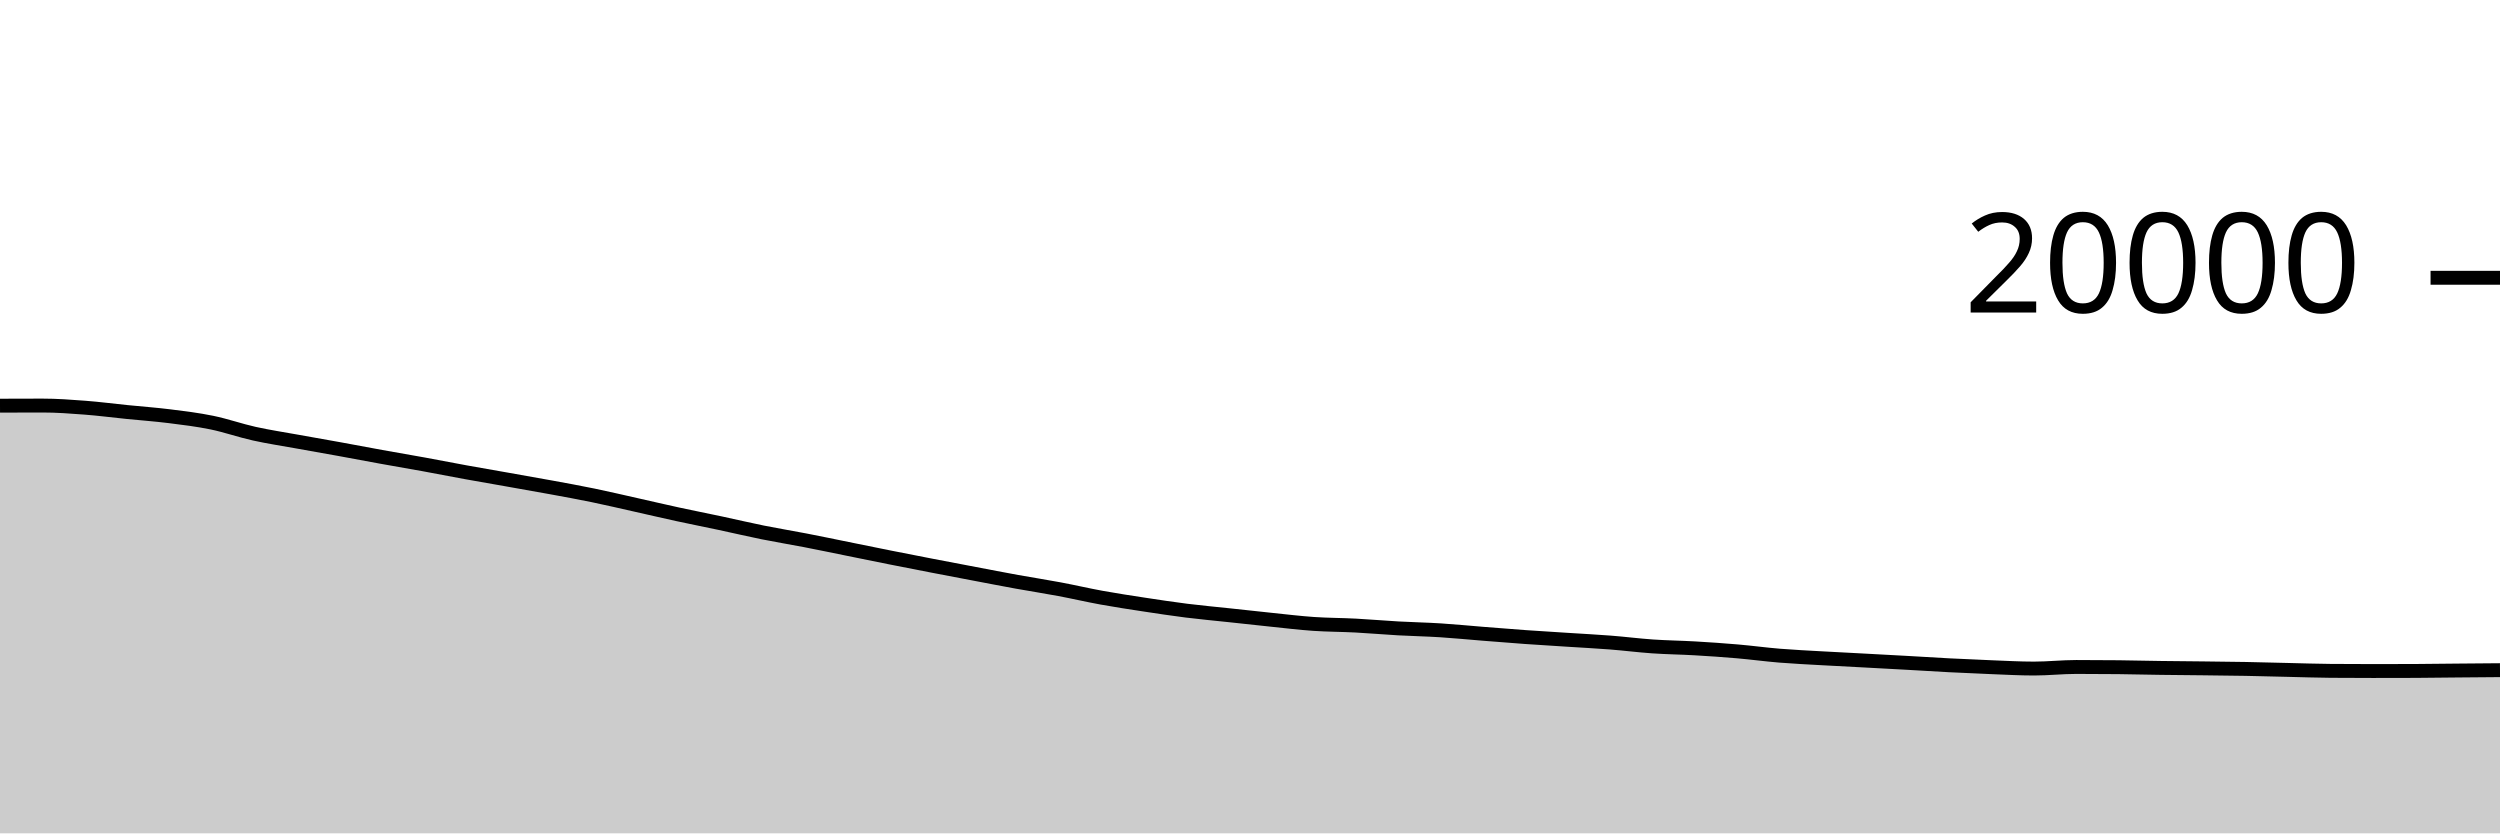
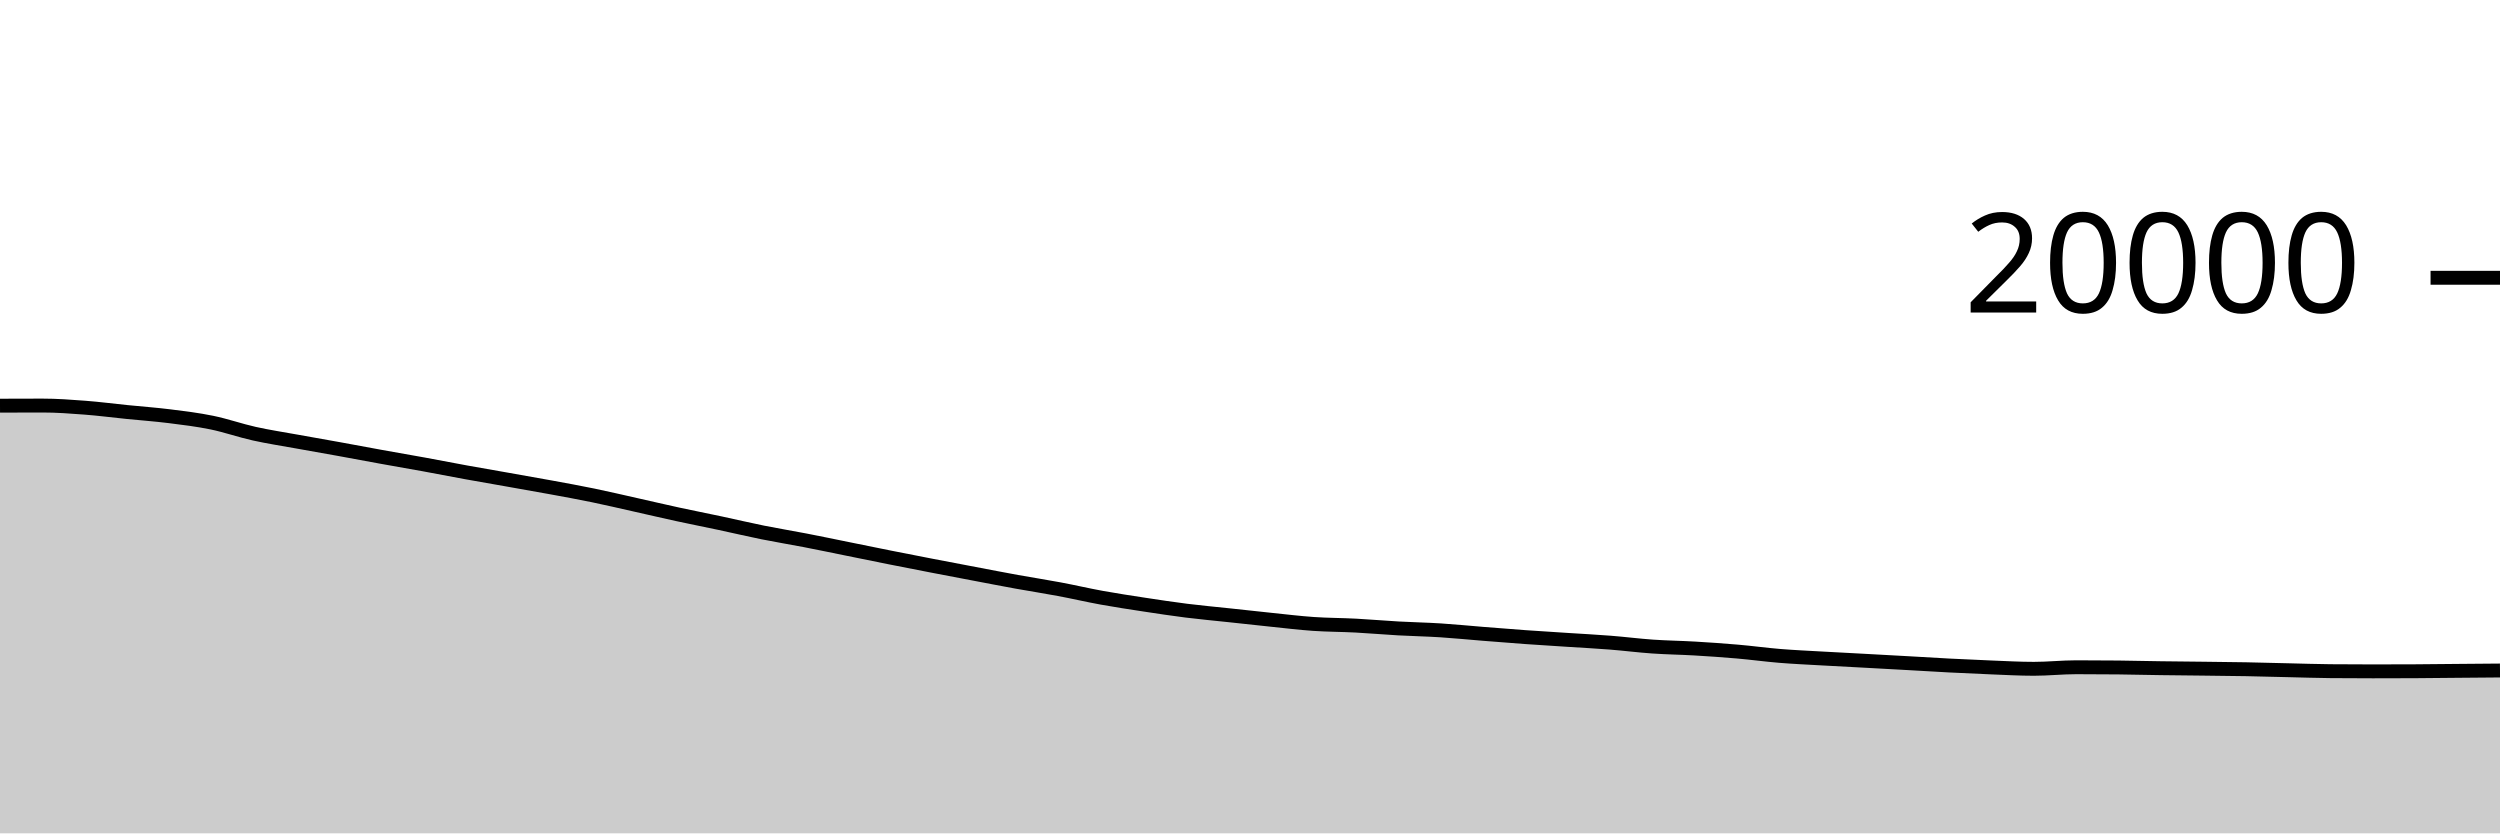
<svg xmlns="http://www.w3.org/2000/svg" viewBox="0 0 180 60">
  <g transform="translate(0,20)">
-     <path class="area" fill="rgba(0, 0, 0, 0.2)" d="M0,9.208C1.017,9.204,2.034,9.2,3.051,9.2C4.068,9.2,5.085,9.274,6.102,9.352C7.119,9.43,8.136,9.563,9.153,9.666C10.169,9.769,11.186,9.841,12.203,9.968C13.22,10.095,14.237,10.219,15.254,10.428C16.271,10.637,17.288,10.998,18.305,11.224C19.322,11.45,20.339,11.602,21.356,11.786C22.373,11.97,23.39,12.145,24.407,12.33C25.424,12.515,26.441,12.71,27.458,12.894C28.475,13.078,29.492,13.249,30.508,13.434C31.525,13.619,32.542,13.821,33.559,14.006C34.576,14.191,35.593,14.364,36.61,14.544C37.627,14.724,38.644,14.901,39.661,15.088C40.678,15.275,41.695,15.458,42.712,15.668C43.729,15.878,44.746,16.118,45.763,16.346C46.78,16.574,47.797,16.813,48.814,17.034C49.831,17.255,50.847,17.453,51.864,17.67C52.881,17.887,53.898,18.129,54.915,18.334C55.932,18.539,56.949,18.703,57.966,18.9C58.983,19.097,60,19.31,61.017,19.516C62.034,19.722,63.051,19.931,64.068,20.134C65.085,20.337,66.102,20.535,67.119,20.732C68.136,20.929,69.153,21.121,70.169,21.314C71.186,21.507,72.203,21.706,73.22,21.89C74.237,22.074,75.254,22.229,76.271,22.42C77.288,22.611,78.305,22.849,79.322,23.034C80.339,23.219,81.356,23.373,82.373,23.528C83.39,23.683,84.407,23.838,85.424,23.966C86.441,24.094,87.458,24.185,88.475,24.294C89.492,24.403,90.508,24.517,91.525,24.622C92.542,24.727,93.559,24.852,94.576,24.922C95.593,24.992,96.61,24.988,97.627,25.042C98.644,25.096,99.661,25.187,100.678,25.244C101.695,25.301,102.712,25.319,103.729,25.384C104.746,25.449,105.763,25.551,106.78,25.632C107.797,25.713,108.814,25.796,109.831,25.868C110.847,25.94,111.864,26,112.881,26.066C113.898,26.132,114.915,26.183,115.932,26.262C116.949,26.341,117.966,26.472,118.983,26.542C120,26.612,121.017,26.623,122.034,26.682C123.051,26.741,124.068,26.81,125.085,26.898C126.102,26.986,127.119,27.125,128.136,27.208C129.153,27.291,130.169,27.338,131.186,27.396C132.203,27.454,133.22,27.503,134.237,27.558C135.254,27.613,136.271,27.667,137.288,27.724C138.305,27.781,139.322,27.848,140.339,27.9C141.356,27.952,142.373,27.999,143.39,28.038C144.407,28.077,145.424,28.136,146.441,28.136C147.458,28.136,148.475,28.022,149.492,28.022C150.508,28.022,151.525,28.027,152.542,28.038C153.559,28.049,154.576,28.076,155.593,28.09C156.61,28.104,157.627,28.11,158.644,28.122C159.661,28.134,160.678,28.143,161.695,28.162C162.712,28.181,163.729,28.211,164.746,28.234C165.763,28.257,166.78,28.294,167.797,28.302C168.814,28.31,169.831,28.314,170.847,28.314C171.864,28.314,172.881,28.312,173.898,28.308C174.915,28.304,175.932,28.287,176.949,28.278C177.966,28.269,178.983,28.26,180,28.252L180,40C178.983,40,177.966,40,176.949,40C175.932,40,174.915,40,173.898,40C172.881,40,171.864,40,170.847,40C169.831,40,168.814,40,167.797,40C166.78,40,165.763,40,164.746,40C163.729,40,162.712,40,161.695,40C160.678,40,159.661,40,158.644,40C157.627,40,156.61,40,155.593,40C154.576,40,153.559,40,152.542,40C151.525,40,150.508,40,149.492,40C148.475,40,147.458,40,146.441,40C145.424,40,144.407,40,143.39,40C142.373,40,141.356,40,140.339,40C139.322,40,138.305,40,137.288,40C136.271,40,135.254,40,134.237,40C133.22,40,132.203,40,131.186,40C130.169,40,129.153,40,128.136,40C127.119,40,126.102,40,125.085,40C124.068,40,123.051,40,122.034,40C121.017,40,120,40,118.983,40C117.966,40,116.949,40,115.932,40C114.915,40,113.898,40,112.881,40C111.864,40,110.847,40,109.831,40C108.814,40,107.797,40,106.78,40C105.763,40,104.746,40,103.729,40C102.712,40,101.695,40,100.678,40C99.661,40,98.644,40,97.627,40C96.61,40,95.593,40,94.576,40C93.559,40,92.542,40,91.525,40C90.508,40,89.492,40,88.475,40C87.458,40,86.441,40,85.424,40C84.407,40,83.39,40,82.373,40C81.356,40,80.339,40,79.322,40C78.305,40,77.288,40,76.271,40C75.254,40,74.237,40,73.22,40C72.203,40,71.186,40,70.169,40C69.153,40,68.136,40,67.119,40C66.102,40,65.085,40,64.068,40C63.051,40,62.034,40,61.017,40C60,40,58.983,40,57.966,40C56.949,40,55.932,40,54.915,40C53.898,40,52.881,40,51.864,40C50.847,40,49.831,40,48.814,40C47.797,40,46.78,40,45.763,40C44.746,40,43.729,40,42.712,40C41.695,40,40.678,40,39.661,40C38.644,40,37.627,40,36.61,40C35.593,40,34.576,40,33.559,40C32.542,40,31.525,40,30.508,40C29.492,40,28.475,40,27.458,40C26.441,40,25.424,40,24.407,40C23.39,40,22.373,40,21.356,40C20.339,40,19.322,40,18.305,40C17.288,40,16.271,40,15.254,40C14.237,40,13.22,40,12.203,40C11.186,40,10.169,40,9.153,40C8.136,40,7.119,40,6.102,40C5.085,40,4.068,40,3.051,40C2.034,40,1.017,40,0,40Z" />
-     <path class="line" stroke="black" fill="none" d="M0,9.208C1.017,9.204,2.034,9.2,3.051,9.2C4.068,9.2,5.085,9.274,6.102,9.352C7.119,9.43,8.136,9.563,9.153,9.666C10.169,9.769,11.186,9.841,12.203,9.968C13.22,10.095,14.237,10.219,15.254,10.428C16.271,10.637,17.288,10.998,18.305,11.224C19.322,11.45,20.339,11.602,21.356,11.786C22.373,11.97,23.39,12.145,24.407,12.33C25.424,12.515,26.441,12.71,27.458,12.894C28.475,13.078,29.492,13.249,30.508,13.434C31.525,13.619,32.542,13.821,33.559,14.006C34.576,14.191,35.593,14.364,36.61,14.544C37.627,14.724,38.644,14.901,39.661,15.088C40.678,15.275,41.695,15.458,42.712,15.668C43.729,15.878,44.746,16.118,45.763,16.346C46.78,16.574,47.797,16.813,48.814,17.034C49.831,17.255,50.847,17.453,51.864,17.67C52.881,17.887,53.898,18.129,54.915,18.334C55.932,18.539,56.949,18.703,57.966,18.9C58.983,19.097,60,19.31,61.017,19.516C62.034,19.722,63.051,19.931,64.068,20.134C65.085,20.337,66.102,20.535,67.119,20.732C68.136,20.929,69.153,21.121,70.169,21.314C71.186,21.507,72.203,21.706,73.22,21.89C74.237,22.074,75.254,22.229,76.271,22.42C77.288,22.611,78.305,22.849,79.322,23.034C80.339,23.219,81.356,23.373,82.373,23.528C83.39,23.683,84.407,23.838,85.424,23.966C86.441,24.094,87.458,24.185,88.475,24.294C89.492,24.403,90.508,24.517,91.525,24.622C92.542,24.727,93.559,24.852,94.576,24.922C95.593,24.992,96.61,24.988,97.627,25.042C98.644,25.096,99.661,25.187,100.678,25.244C101.695,25.301,102.712,25.319,103.729,25.384C104.746,25.449,105.763,25.551,106.78,25.632C107.797,25.713,108.814,25.796,109.831,25.868C110.847,25.94,111.864,26,112.881,26.066C113.898,26.132,114.915,26.183,115.932,26.262C116.949,26.341,117.966,26.472,118.983,26.542C120,26.612,121.017,26.623,122.034,26.682C123.051,26.741,124.068,26.81,125.085,26.898C126.102,26.986,127.119,27.125,128.136,27.208C129.153,27.291,130.169,27.338,131.186,27.396C132.203,27.454,133.22,27.503,134.237,27.558C135.254,27.613,136.271,27.667,137.288,27.724C138.305,27.781,139.322,27.848,140.339,27.9C141.356,27.952,142.373,27.999,143.39,28.038C144.407,28.077,145.424,28.136,146.441,28.136C147.458,28.136,148.475,28.022,149.492,28.022C150.508,28.022,151.525,28.027,152.542,28.038C153.559,28.049,154.576,28.076,155.593,28.09C156.61,28.104,157.627,28.11,158.644,28.122C159.661,28.134,160.678,28.143,161.695,28.162C162.712,28.181,163.729,28.211,164.746,28.234C165.763,28.257,166.78,28.294,167.797,28.302C168.814,28.31,169.831,28.314,170.847,28.314C171.864,28.314,172.881,28.312,173.898,28.308C174.915,28.304,175.932,28.287,176.949,28.278C177.966,28.269,178.983,28.26,180,28.252" />
+     <path class="area" fill="rgba(0, 0, 0, 0.2)" d="M0,9.208C1.017,9.204,2.034,9.2,3.051,9.2C4.068,9.2,5.085,9.274,6.102,9.352C7.119,9.43,8.136,9.563,9.153,9.666C10.169,9.769,11.186,9.841,12.203,9.968C13.22,10.095,14.237,10.219,15.254,10.428C16.271,10.637,17.288,10.997,18.305,11.224C19.322,11.451,20.339,11.603,21.356,11.788C22.373,11.973,23.39,12.148,24.407,12.332C25.424,12.516,26.441,12.71,27.458,12.894C28.475,13.078,29.492,13.25,30.508,13.436C31.525,13.622,32.542,13.823,33.559,14.008C34.576,14.193,35.593,14.366,36.61,14.546C37.627,14.726,38.644,14.903,39.661,15.09C40.678,15.277,41.695,15.46,42.712,15.67C43.729,15.88,44.746,16.12,45.763,16.348C46.78,16.576,47.797,16.815,48.814,17.036C49.831,17.257,50.847,17.455,51.864,17.672C52.881,17.889,53.898,18.131,54.915,18.336C55.932,18.541,56.949,18.705,57.966,18.902C58.983,19.099,60,19.312,61.017,19.518C62.034,19.724,63.051,19.933,64.068,20.136C65.085,20.339,66.102,20.537,67.119,20.734C68.136,20.931,69.153,21.123,70.169,21.316C71.186,21.509,72.203,21.708,73.22,21.892C74.237,22.076,75.254,22.231,76.271,22.422C77.288,22.613,78.305,22.851,79.322,23.036C80.339,23.221,81.356,23.375,82.373,23.53C83.39,23.685,84.407,23.84,85.424,23.968C86.441,24.096,87.458,24.187,88.475,24.296C89.492,24.405,90.508,24.519,91.525,24.624C92.542,24.729,93.559,24.854,94.576,24.924C95.593,24.994,96.61,24.99,97.627,25.044C98.644,25.098,99.661,25.189,100.678,25.246C101.695,25.303,102.712,25.321,103.729,25.386C104.746,25.451,105.763,25.555,106.78,25.636C107.797,25.717,108.814,25.799,109.831,25.872C110.847,25.945,111.864,26.006,112.881,26.072C113.898,26.138,114.915,26.19,115.932,26.27C116.949,26.35,117.966,26.481,118.983,26.552C120,26.623,121.017,26.634,122.034,26.694C123.051,26.754,124.068,26.824,125.085,26.912C126.102,27,127.119,27.141,128.136,27.224C129.153,27.307,130.169,27.352,131.186,27.41C132.203,27.468,133.22,27.519,134.237,27.574C135.254,27.629,136.271,27.685,137.288,27.742C138.305,27.799,139.322,27.864,140.339,27.916C141.356,27.968,142.373,28.016,143.39,28.056C144.407,28.096,145.424,28.154,146.441,28.154C147.458,28.154,148.475,28.042,149.492,28.042C150.508,28.042,151.525,28.047,152.542,28.058C153.559,28.069,154.576,28.096,155.593,28.11C156.61,28.124,157.627,28.132,158.644,28.144C159.661,28.156,160.678,28.165,161.695,28.184C162.712,28.203,163.729,28.233,164.746,28.256C165.763,28.279,166.78,28.315,167.797,28.324C168.814,28.333,169.831,28.338,170.847,28.338C171.864,28.338,172.881,28.335,173.898,28.33C174.915,28.325,175.932,28.311,176.949,28.302C177.966,28.293,178.983,28.285,180,28.276L180,40C178.983,40,177.966,40,176.949,40C175.932,40,174.915,40,173.898,40C172.881,40,171.864,40,170.847,40C169.831,40,168.814,40,167.797,40C166.78,40,165.763,40,164.746,40C163.729,40,162.712,40,161.695,40C160.678,40,159.661,40,158.644,40C157.627,40,156.61,40,155.593,40C154.576,40,153.559,40,152.542,40C151.525,40,150.508,40,149.492,40C148.475,40,147.458,40,146.441,40C145.424,40,144.407,40,143.39,40C142.373,40,141.356,40,140.339,40C139.322,40,138.305,40,137.288,40C136.271,40,135.254,40,134.237,40C133.22,40,132.203,40,131.186,40C130.169,40,129.153,40,128.136,40C127.119,40,126.102,40,125.085,40C124.068,40,123.051,40,122.034,40C121.017,40,120,40,118.983,40C117.966,40,116.949,40,115.932,40C114.915,40,113.898,40,112.881,40C111.864,40,110.847,40,109.831,40C108.814,40,107.797,40,106.78,40C105.763,40,104.746,40,103.729,40C102.712,40,101.695,40,100.678,40C99.661,40,98.644,40,97.627,40C96.61,40,95.593,40,94.576,40C93.559,40,92.542,40,91.525,40C90.508,40,89.492,40,88.475,40C87.458,40,86.441,40,85.424,40C84.407,40,83.39,40,82.373,40C81.356,40,80.339,40,79.322,40C78.305,40,77.288,40,76.271,40C75.254,40,74.237,40,73.22,40C72.203,40,71.186,40,70.169,40C69.153,40,68.136,40,67.119,40C66.102,40,65.085,40,64.068,40C63.051,40,62.034,40,61.017,40C60,40,58.983,40,57.966,40C56.949,40,55.932,40,54.915,40C53.898,40,52.881,40,51.864,40C50.847,40,49.831,40,48.814,40C47.797,40,46.78,40,45.763,40C44.746,40,43.729,40,42.712,40C41.695,40,40.678,40,39.661,40C38.644,40,37.627,40,36.61,40C35.593,40,34.576,40,33.559,40C32.542,40,31.525,40,30.508,40C29.492,40,28.475,40,27.458,40C26.441,40,25.424,40,24.407,40C23.39,40,22.373,40,21.356,40C20.339,40,19.322,40,18.305,40C17.288,40,16.271,40,15.254,40C14.237,40,13.22,40,12.203,40C11.186,40,10.169,40,9.153,40C8.136,40,7.119,40,6.102,40C5.085,40,4.068,40,3.051,40C2.034,40,1.017,40,0,40Z" />
+     <path class="line" stroke="black" fill="none" d="M0,9.208C1.017,9.204,2.034,9.2,3.051,9.2C4.068,9.2,5.085,9.274,6.102,9.352C7.119,9.43,8.136,9.563,9.153,9.666C10.169,9.769,11.186,9.841,12.203,9.968C13.22,10.095,14.237,10.219,15.254,10.428C16.271,10.637,17.288,10.997,18.305,11.224C19.322,11.451,20.339,11.603,21.356,11.788C22.373,11.973,23.39,12.148,24.407,12.332C25.424,12.516,26.441,12.71,27.458,12.894C28.475,13.078,29.492,13.25,30.508,13.436C31.525,13.622,32.542,13.823,33.559,14.008C34.576,14.193,35.593,14.366,36.61,14.546C37.627,14.726,38.644,14.903,39.661,15.09C40.678,15.277,41.695,15.46,42.712,15.67C43.729,15.88,44.746,16.12,45.763,16.348C46.78,16.576,47.797,16.815,48.814,17.036C49.831,17.257,50.847,17.455,51.864,17.672C52.881,17.889,53.898,18.131,54.915,18.336C55.932,18.541,56.949,18.705,57.966,18.902C58.983,19.099,60,19.312,61.017,19.518C62.034,19.724,63.051,19.933,64.068,20.136C65.085,20.339,66.102,20.537,67.119,20.734C68.136,20.931,69.153,21.123,70.169,21.316C71.186,21.509,72.203,21.708,73.22,21.892C74.237,22.076,75.254,22.231,76.271,22.422C77.288,22.613,78.305,22.851,79.322,23.036C80.339,23.221,81.356,23.375,82.373,23.53C83.39,23.685,84.407,23.84,85.424,23.968C86.441,24.096,87.458,24.187,88.475,24.296C89.492,24.405,90.508,24.519,91.525,24.624C92.542,24.729,93.559,24.854,94.576,24.924C95.593,24.994,96.61,24.99,97.627,25.044C98.644,25.098,99.661,25.189,100.678,25.246C101.695,25.303,102.712,25.321,103.729,25.386C104.746,25.451,105.763,25.555,106.78,25.636C107.797,25.717,108.814,25.799,109.831,25.872C110.847,25.945,111.864,26.006,112.881,26.072C113.898,26.138,114.915,26.19,115.932,26.27C116.949,26.35,117.966,26.481,118.983,26.552C120,26.623,121.017,26.634,122.034,26.694C123.051,26.754,124.068,26.824,125.085,26.912C126.102,27,127.119,27.141,128.136,27.224C129.153,27.307,130.169,27.352,131.186,27.41C132.203,27.468,133.22,27.519,134.237,27.574C135.254,27.629,136.271,27.685,137.288,27.742C138.305,27.799,139.322,27.864,140.339,27.916C141.356,27.968,142.373,28.016,143.39,28.056C144.407,28.096,145.424,28.154,146.441,28.154C147.458,28.154,148.475,28.042,149.492,28.042C150.508,28.042,151.525,28.047,152.542,28.058C153.559,28.069,154.576,28.096,155.593,28.11C156.61,28.124,157.627,28.132,158.644,28.144C159.661,28.156,160.678,28.165,161.695,28.184C162.712,28.203,163.729,28.233,164.746,28.256C165.763,28.279,166.78,28.315,167.797,28.324C168.814,28.333,169.831,28.338,170.847,28.338C171.864,28.338,172.881,28.335,173.898,28.33C174.915,28.325,175.932,28.311,176.949,28.302C177.966,28.293,178.983,28.285,180,28.276" />
    <path class="axis-ceiling" stroke-width="1" stroke="black" fill="none" d="M175,0L180,0" />
    <text class="axis-ceiling-label" font-family="sans-serif" text-anchor="end" font-size="10px" x="170" y="2.5">20000</text>
  </g>
</svg>
